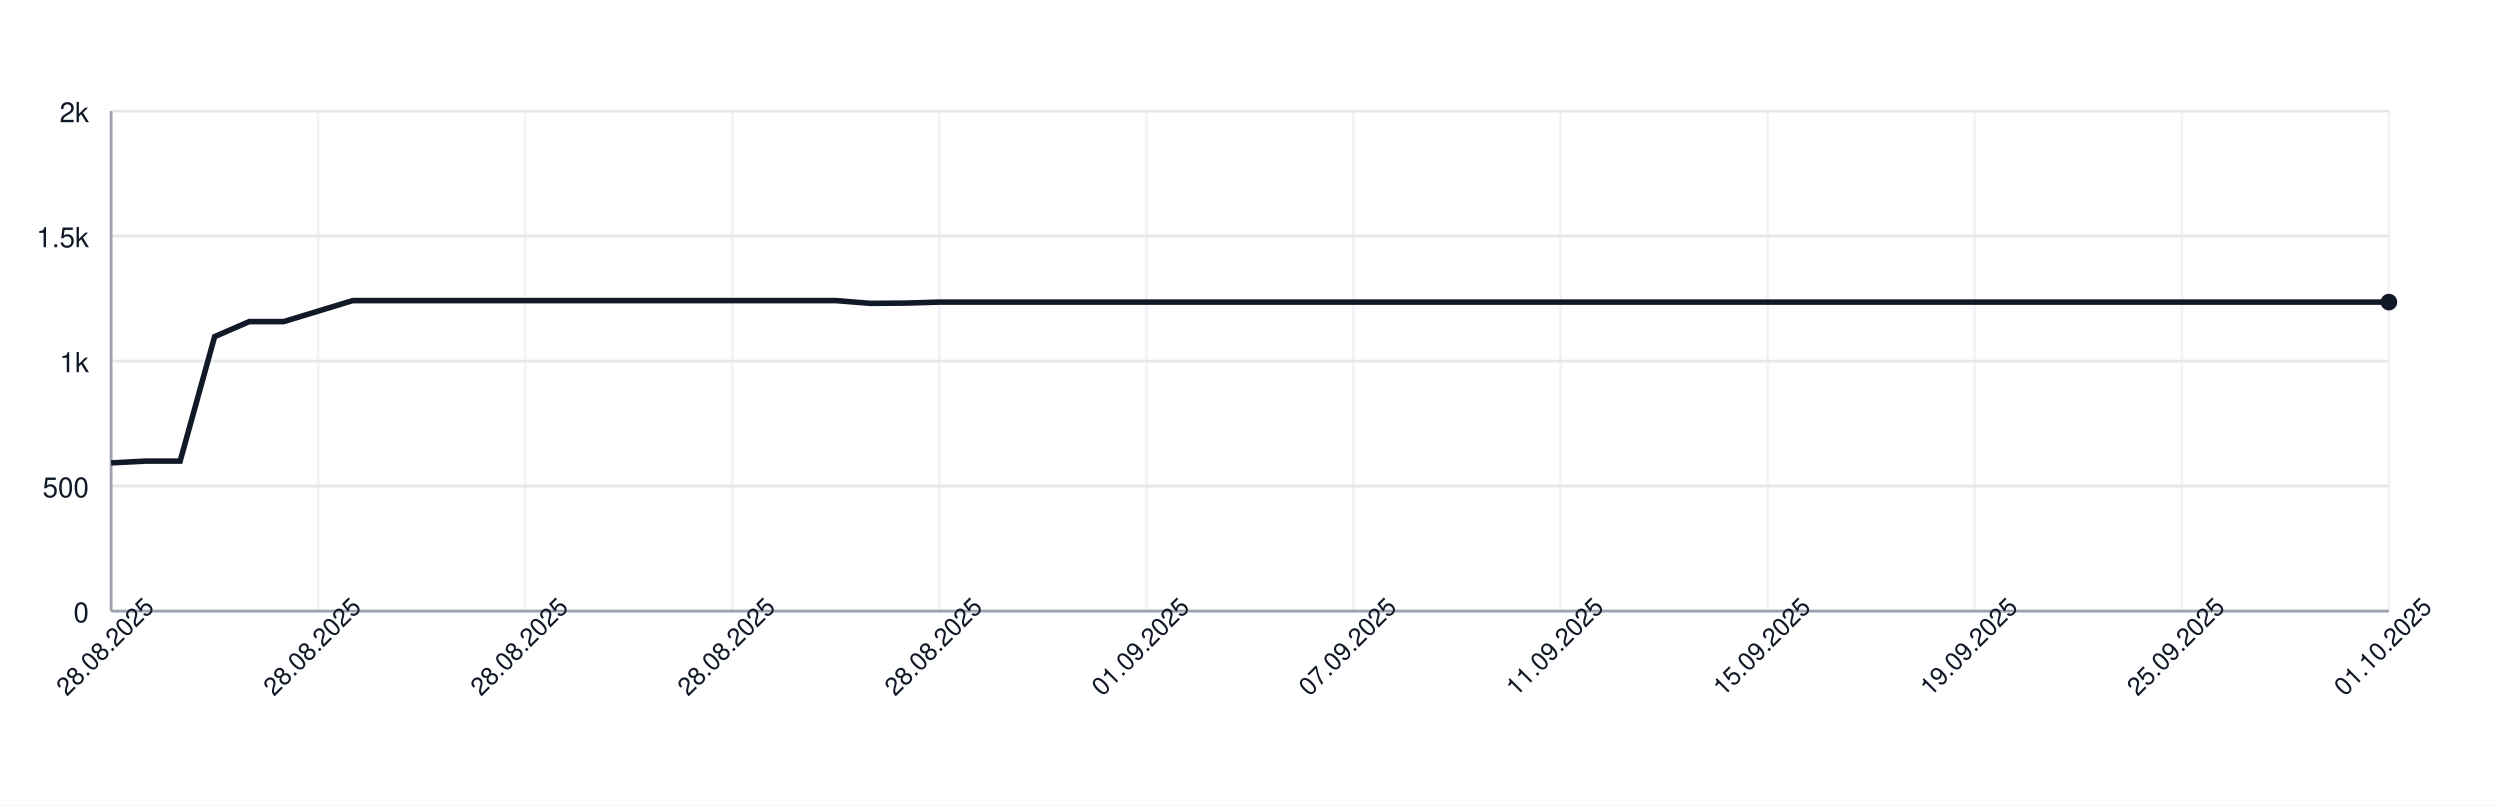
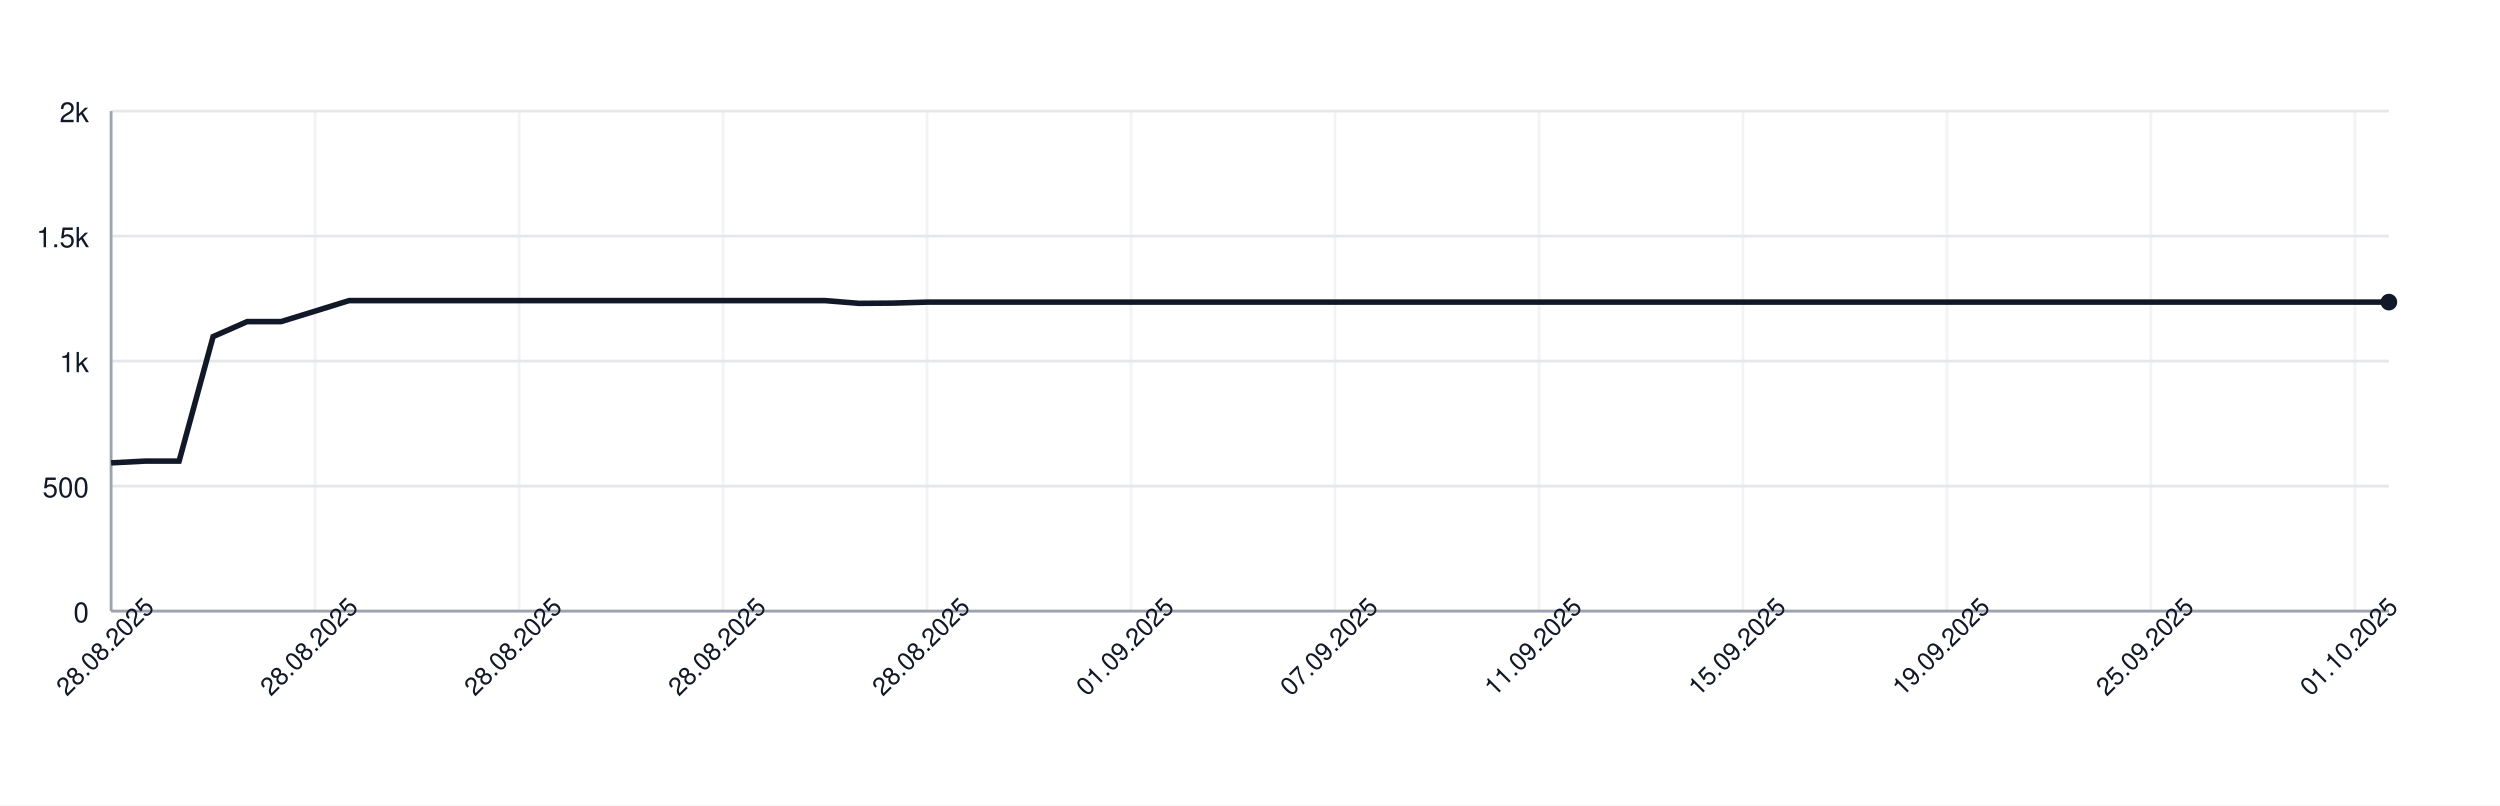
<svg xmlns="http://www.w3.org/2000/svg" width="900" height="290" style="font-family: -apple-system, BlinkMacSystemFont, 'Segoe UI', Helvetica, Arial, sans-serif;">
  <rect width="100%" height="100%" fill="white" />
  <g>
    <line x1="40" y1="220.00" x2="860" y2="220.00" stroke="#e5e7eb" />
    <text x="32" y="224.00" font-size="10" fill="#111827" text-anchor="end">0</text>
    <line x1="40" y1="175.00" x2="860" y2="175.00" stroke="#e5e7eb" />
    <text x="32" y="179.00" font-size="10" fill="#111827" text-anchor="end">500</text>
    <line x1="40" y1="130.00" x2="860" y2="130.00" stroke="#e5e7eb" />
    <text x="32" y="134.00" font-size="10" fill="#111827" text-anchor="end">1k</text>
    <line x1="40" y1="85.00" x2="860" y2="85.00" stroke="#e5e7eb" />
    <text x="32" y="89.00" font-size="10" fill="#111827" text-anchor="end">1.5k</text>
    <line x1="40" y1="40.00" x2="860" y2="40.00" stroke="#e5e7eb" />
    <text x="32" y="44.00" font-size="10" fill="#111827" text-anchor="end">2k</text>
    <line x1="40.00" y1="40" x2="40.00" y2="220" stroke="#e5e7eb" opacity="0.5" />
-     <line x1="114.55" y1="40" x2="114.55" y2="220" stroke="#e5e7eb" opacity="0.5" />
-     <line x1="189.09" y1="40" x2="189.09" y2="220" stroke="#e5e7eb" opacity="0.5" />
-     <line x1="263.64" y1="40" x2="263.64" y2="220" stroke="#e5e7eb" opacity="0.5" />
-     <line x1="338.18" y1="40" x2="338.18" y2="220" stroke="#e5e7eb" opacity="0.5" />
-     <line x1="412.73" y1="40" x2="412.73" y2="220" stroke="#e5e7eb" opacity="0.5" />
-     <line x1="487.27" y1="40" x2="487.27" y2="220" stroke="#e5e7eb" opacity="0.5" />
-     <line x1="561.82" y1="40" x2="561.82" y2="220" stroke="#e5e7eb" opacity="0.5" />
-     <line x1="636.36" y1="40" x2="636.36" y2="220" stroke="#e5e7eb" opacity="0.5" />
-     <line x1="710.91" y1="40" x2="710.91" y2="220" stroke="#e5e7eb" opacity="0.5" />
-     <line x1="785.45" y1="40" x2="785.45" y2="220" stroke="#e5e7eb" opacity="0.5" />
-     <line x1="860.00" y1="40" x2="860.00" y2="220" stroke="#e5e7eb" opacity="0.5" />
+     <line x1="113.43" y1="40" x2="113.43" y2="220" stroke="#e5e7eb" opacity="0.5" />
+     <line x1="186.87" y1="40" x2="186.87" y2="220" stroke="#e5e7eb" opacity="0.5" />
+     <line x1="260.30" y1="40" x2="260.30" y2="220" stroke="#e5e7eb" opacity="0.5" />
+     <line x1="333.73" y1="40" x2="333.73" y2="220" stroke="#e5e7eb" opacity="0.5" />
+     <line x1="407.16" y1="40" x2="407.16" y2="220" stroke="#e5e7eb" opacity="0.5" />
+     <line x1="480.60" y1="40" x2="480.60" y2="220" stroke="#e5e7eb" opacity="0.5" />
+     <line x1="554.03" y1="40" x2="554.03" y2="220" stroke="#e5e7eb" opacity="0.5" />
+     <line x1="627.46" y1="40" x2="627.46" y2="220" stroke="#e5e7eb" opacity="0.5" />
+     <line x1="700.90" y1="40" x2="700.90" y2="220" stroke="#e5e7eb" opacity="0.5" />
+     <line x1="774.33" y1="40" x2="774.33" y2="220" stroke="#e5e7eb" opacity="0.5" />
+     <line x1="847.76" y1="40" x2="847.76" y2="220" stroke="#e5e7eb" opacity="0.5" />
    <line x1="40" y1="220" x2="860" y2="220" stroke="#9ca3af" />
    <line x1="40" y1="40" x2="40" y2="220" stroke="#9ca3af" />
-     <path d="M 40.00 166.63 L 52.42 166.00 L 64.85 166.00 L 77.27 121.18 L 89.70 115.78 L 102.12 115.78 L 114.55 112.00 L 126.97 108.22 L 139.39 108.22 L 151.82 108.22 L 164.24 108.22 L 176.67 108.22 L 189.09 108.22 L 201.52 108.22 L 213.94 108.22 L 226.36 108.22 L 238.79 108.22 L 251.21 108.22 L 263.64 108.22 L 276.06 108.22 L 288.48 108.22 L 300.91 108.22 L 313.33 109.21 L 325.76 109.12 L 338.18 108.76 L 350.61 108.76 L 363.03 108.76 L 375.45 108.76 L 387.88 108.76 L 400.30 108.76 L 412.73 108.76 L 425.15 108.76 L 437.58 108.76 L 450.00 108.76 L 462.42 108.76 L 474.85 108.76 L 487.27 108.76 L 499.70 108.76 L 512.12 108.76 L 524.55 108.76 L 536.97 108.76 L 549.39 108.76 L 561.82 108.76 L 574.24 108.76 L 586.67 108.76 L 599.09 108.76 L 611.52 108.76 L 623.94 108.76 L 636.36 108.76 L 648.79 108.76 L 661.21 108.76 L 673.64 108.76 L 686.06 108.76 L 698.48 108.76 L 710.91 108.76 L 723.33 108.76 L 735.76 108.76 L 748.18 108.76 L 760.61 108.76 L 773.03 108.76 L 785.45 108.76 L 797.88 108.76 L 810.30 108.76 L 822.73 108.76 L 835.15 108.76 L 847.58 108.76 L 860.00 108.76" fill="none" stroke="#111827" stroke-width="2" />
+     <path d="M 40.00 166.63 L 52.24 166.00 L 64.48 166.00 L 76.72 121.18 L 88.96 115.78 L 101.19 115.78 L 113.43 112.00 L 125.67 108.22 L 137.91 108.22 L 150.15 108.22 L 162.39 108.22 L 174.63 108.22 L 186.87 108.22 L 199.10 108.22 L 211.34 108.22 L 223.58 108.22 L 235.82 108.22 L 248.06 108.22 L 260.30 108.22 L 272.54 108.22 L 284.78 108.22 L 297.01 108.22 L 309.25 109.21 L 321.49 109.12 L 333.73 108.76 L 345.97 108.76 L 358.21 108.76 L 370.45 108.76 L 382.69 108.76 L 394.93 108.76 L 407.16 108.76 L 419.40 108.76 L 431.64 108.76 L 443.88 108.76 L 456.12 108.76 L 468.36 108.76 L 480.60 108.76 L 492.84 108.76 L 505.07 108.76 L 517.31 108.76 L 529.55 108.76 L 541.79 108.76 L 554.03 108.76 L 566.27 108.76 L 578.51 108.76 L 590.75 108.76 L 602.99 108.76 L 615.22 108.76 L 627.46 108.76 L 639.70 108.76 L 651.94 108.76 L 664.18 108.76 L 676.42 108.76 L 688.66 108.76 L 700.90 108.76 L 713.13 108.76 L 725.37 108.76 L 737.61 108.76 L 749.85 108.76 L 762.09 108.76 L 774.33 108.76 L 786.57 108.76 L 798.81 108.76 L 811.04 108.76 L 823.28 108.76 L 835.52 108.76 L 847.76 108.76 L 860.00 108.76" fill="none" stroke="#111827" stroke-width="2" />
    <circle cx="860.00" cy="108.76" r="3" fill="#111827" />
    <text x="40.00" y="235.00" font-size="9" fill="#111827" text-anchor="middle" transform="rotate(-45 40.00 235.00)">28.08.2025</text>
-     <text x="114.55" y="235.00" font-size="9" fill="#111827" text-anchor="middle" transform="rotate(-45 114.55 235.00)">28.08.2025</text>
-     <text x="189.09" y="235.00" font-size="9" fill="#111827" text-anchor="middle" transform="rotate(-45 189.09 235.00)">28.08.2025</text>
-     <text x="263.64" y="235.00" font-size="9" fill="#111827" text-anchor="middle" transform="rotate(-45 263.64 235.00)">28.08.2025</text>
-     <text x="338.18" y="235.00" font-size="9" fill="#111827" text-anchor="middle" transform="rotate(-45 338.18 235.00)">28.08.2025</text>
-     <text x="412.73" y="235.00" font-size="9" fill="#111827" text-anchor="middle" transform="rotate(-45 412.73 235.00)">01.09.2025</text>
-     <text x="487.27" y="235.00" font-size="9" fill="#111827" text-anchor="middle" transform="rotate(-45 487.27 235.00)">07.09.2025</text>
-     <text x="561.82" y="235.00" font-size="9" fill="#111827" text-anchor="middle" transform="rotate(-45 561.82 235.00)">11.09.2025</text>
-     <text x="636.36" y="235.00" font-size="9" fill="#111827" text-anchor="middle" transform="rotate(-45 636.36 235.00)">15.09.2025</text>
-     <text x="710.91" y="235.00" font-size="9" fill="#111827" text-anchor="middle" transform="rotate(-45 710.91 235.00)">19.09.2025</text>
-     <text x="785.45" y="235.00" font-size="9" fill="#111827" text-anchor="middle" transform="rotate(-45 785.45 235.00)">25.09.2025</text>
-     <text x="860.00" y="235.00" font-size="9" fill="#111827" text-anchor="middle" transform="rotate(-45 860.00 235.00)">01.10.2025</text>
+     <text x="113.43" y="235.00" font-size="9" fill="#111827" text-anchor="middle" transform="rotate(-45 113.43 235.00)">28.08.2025</text>
+     <text x="186.87" y="235.00" font-size="9" fill="#111827" text-anchor="middle" transform="rotate(-45 186.87 235.00)">28.08.2025</text>
+     <text x="260.30" y="235.00" font-size="9" fill="#111827" text-anchor="middle" transform="rotate(-45 260.30 235.00)">28.08.2025</text>
+     <text x="333.73" y="235.00" font-size="9" fill="#111827" text-anchor="middle" transform="rotate(-45 333.73 235.00)">28.08.2025</text>
+     <text x="407.16" y="235.00" font-size="9" fill="#111827" text-anchor="middle" transform="rotate(-45 407.16 235.00)">01.09.2025</text>
+     <text x="480.60" y="235.00" font-size="9" fill="#111827" text-anchor="middle" transform="rotate(-45 480.60 235.00)">07.09.2025</text>
+     <text x="554.03" y="235.00" font-size="9" fill="#111827" text-anchor="middle" transform="rotate(-45 554.03 235.00)">11.09.2025</text>
+     <text x="627.46" y="235.00" font-size="9" fill="#111827" text-anchor="middle" transform="rotate(-45 627.46 235.00)">15.09.2025</text>
+     <text x="700.90" y="235.00" font-size="9" fill="#111827" text-anchor="middle" transform="rotate(-45 700.90 235.00)">19.09.2025</text>
+     <text x="774.33" y="235.00" font-size="9" fill="#111827" text-anchor="middle" transform="rotate(-45 774.33 235.00)">25.09.2025</text>
+     <text x="847.76" y="235.00" font-size="9" fill="#111827" text-anchor="middle" transform="rotate(-45 847.76 235.00)">01.10.2025</text>
  </g>
</svg>
